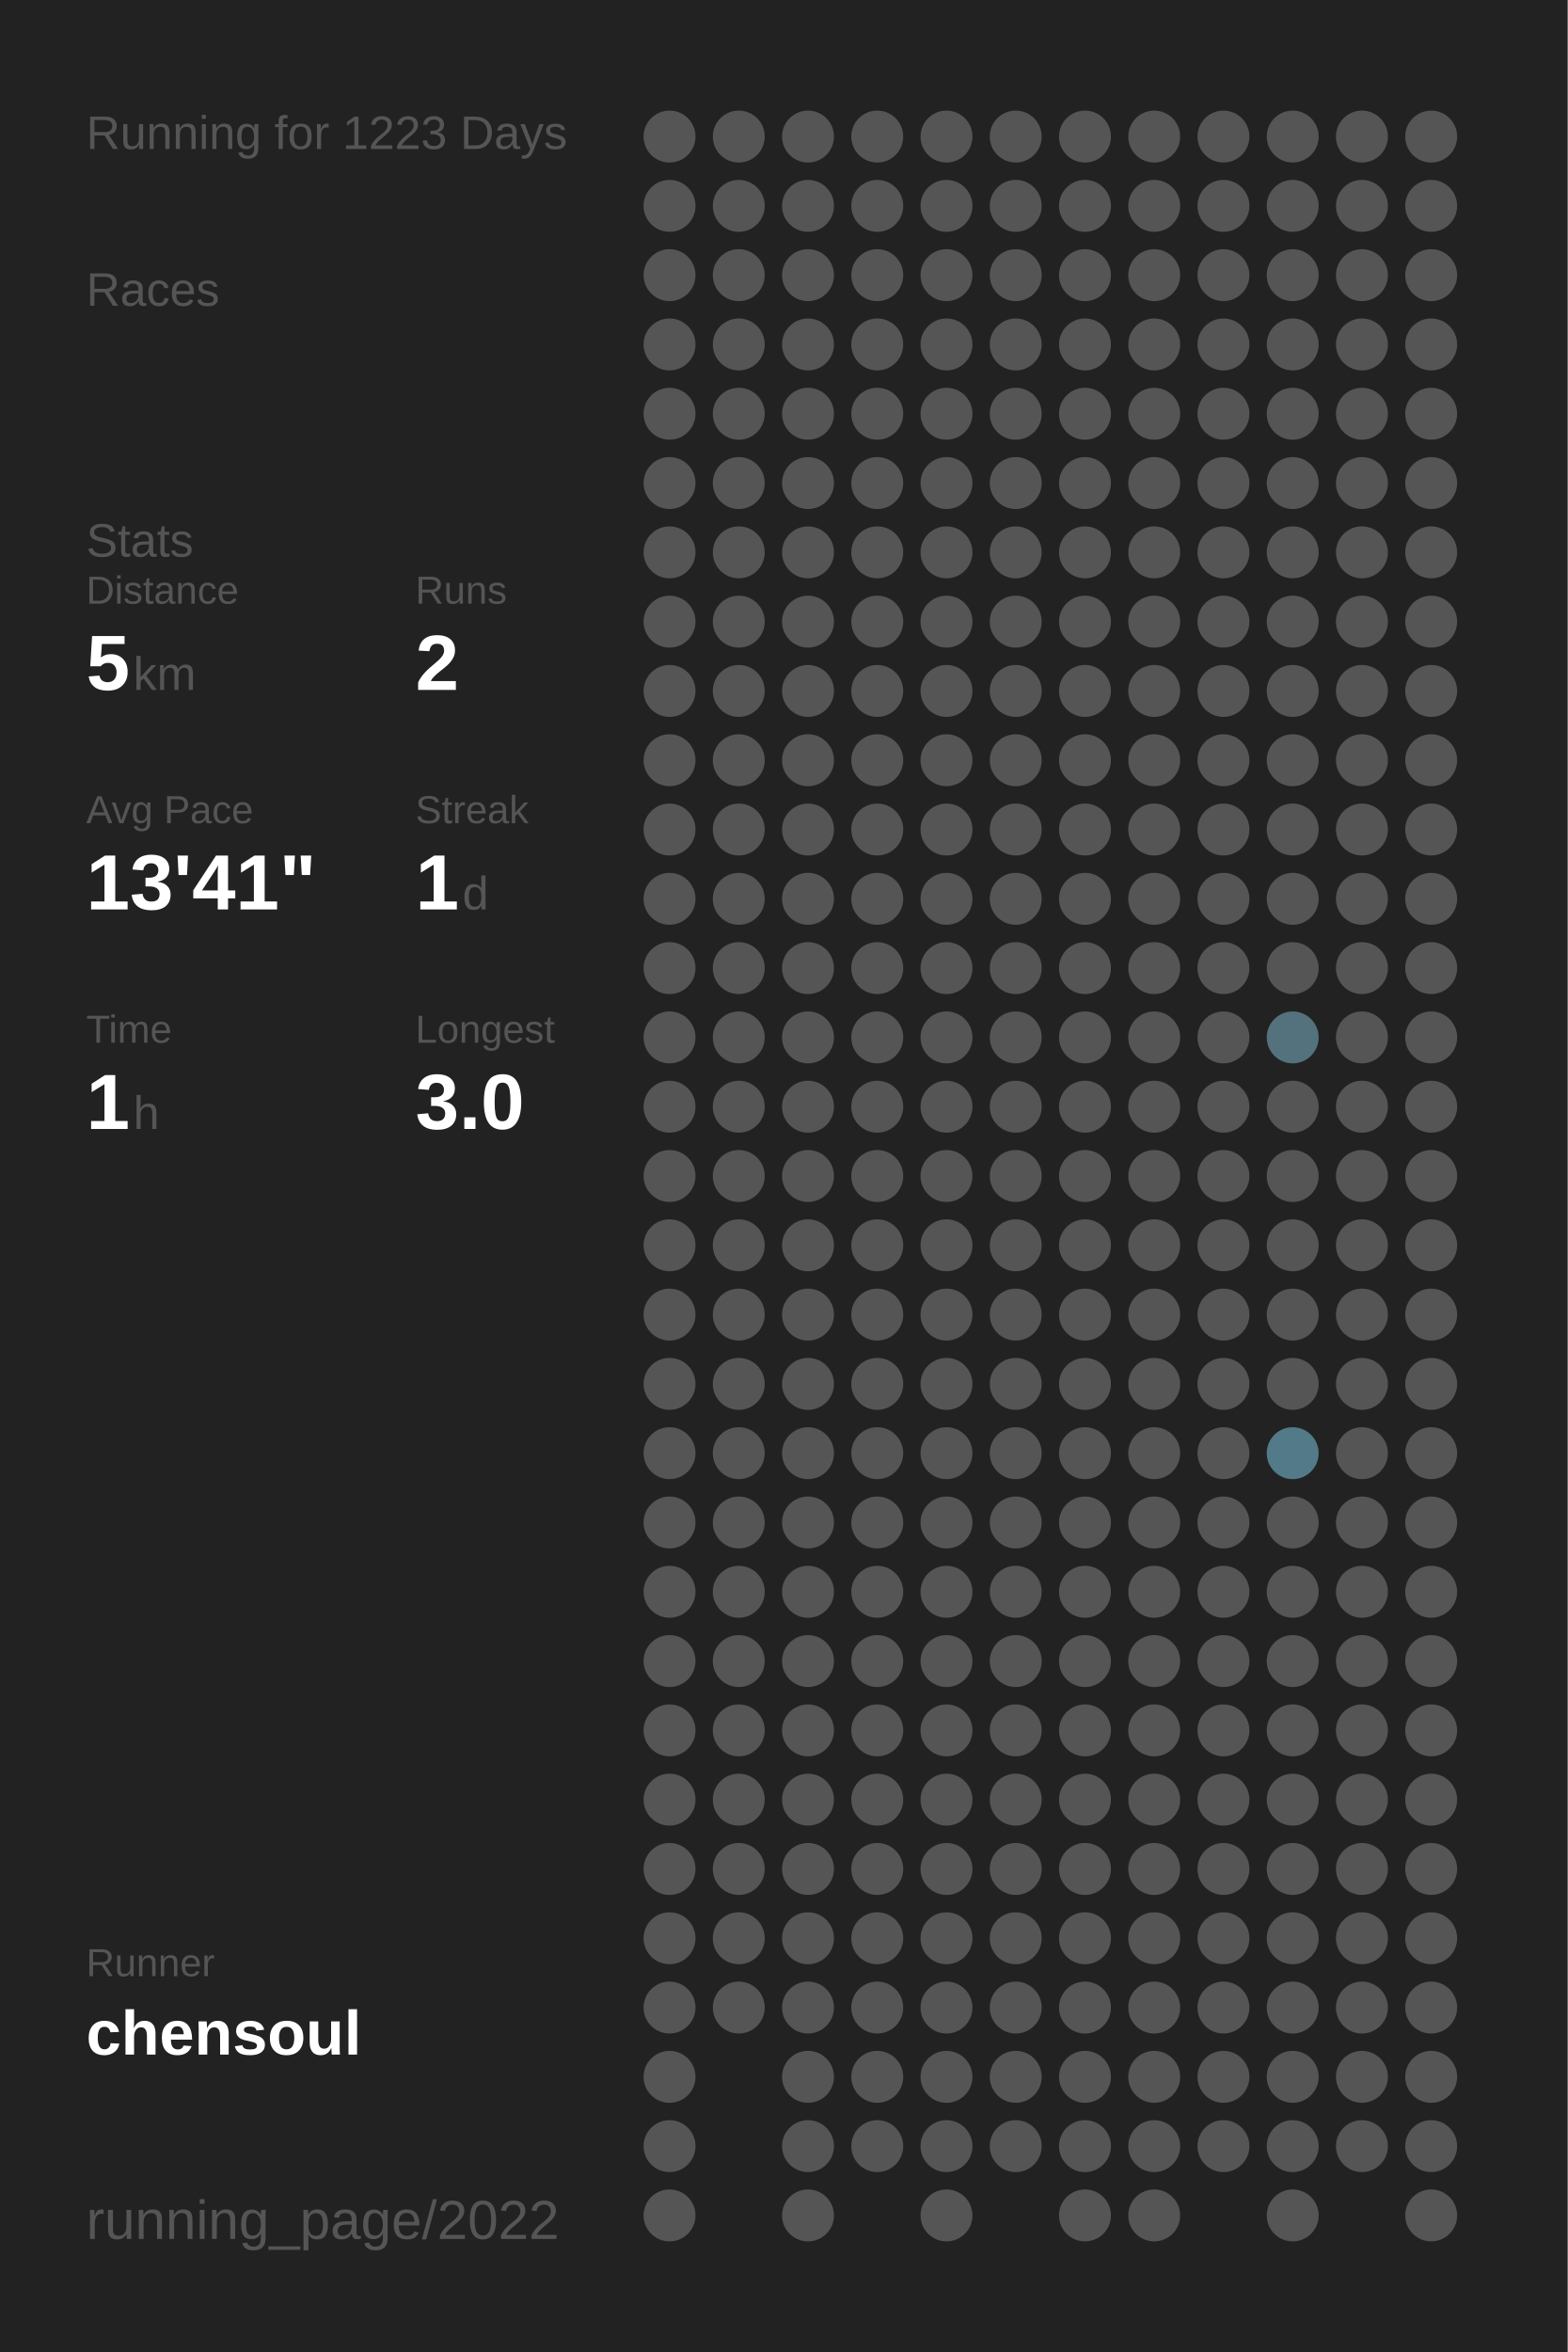
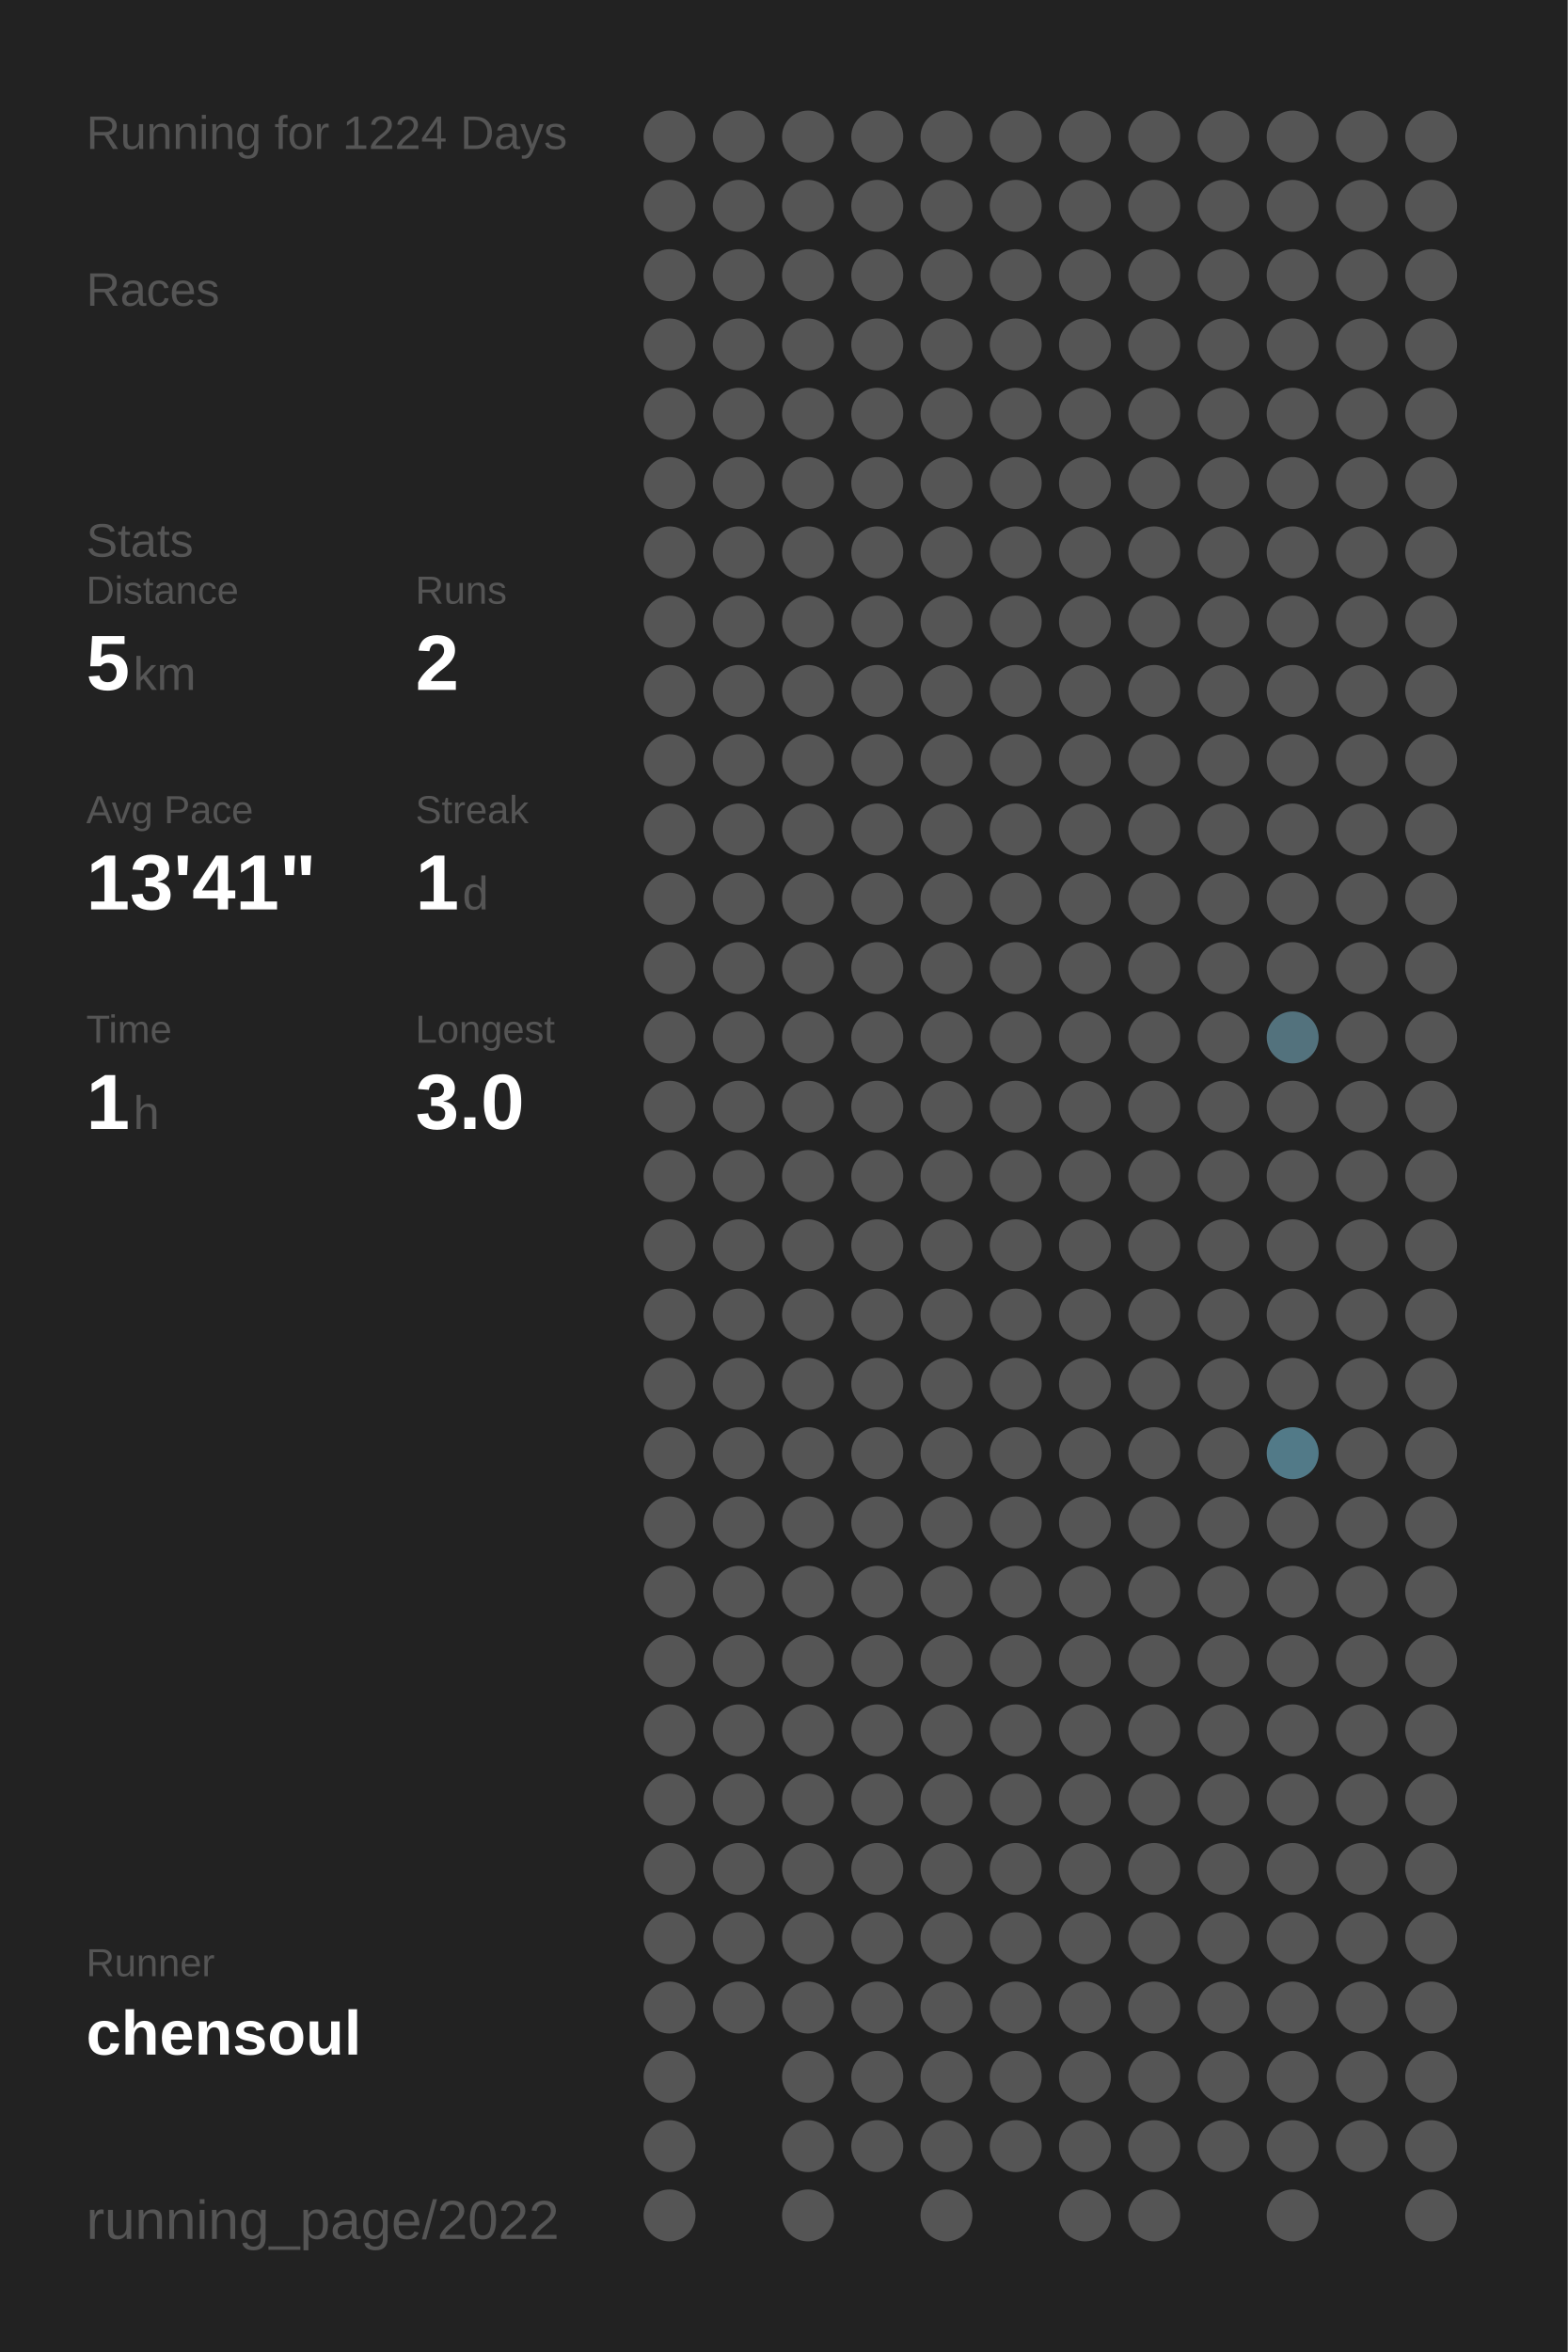
<svg xmlns="http://www.w3.org/2000/svg" baseProfile="full" height="300mm" version="1.1" viewBox="0,0,200,300" width="200mm">
  <defs />
  <rect fill="#222222" height="300" width="200" x="0" y="0" />
-   <text fill="#555555" style="font-size:6px; font-family:Arial;" x="11" y="19">Running for 1223 Days</text>
+   <text fill="#555555" style="font-size:6px; font-family:Arial;" x="11" y="19">Running for 1224 Days</text>
  <text fill="#555555" style="font-size:6px; font-family:Arial;" x="11" y="39">Races</text>
  <text fill="#555555" style="font-size:6px; font-family:Arial;" x="11" y="71">Stats</text>
  <text fill="#555555" style="font-size:5px; font-family:Arial;" x="11" y="77">Distance</text>
  <text fill="#FFFFFF" style="font-size:10px; font-family:Arial; font-weight:bold;" x="11" y="88">5</text>
  <text fill="#555555" style="font-size:6px; font-family:Arial;" x="17" y="88">km</text>
  <text fill="#555555" style="font-size:5px; font-family:Arial;" x="53" y="77">Runs</text>
  <text fill="#FFFFFF" style="font-size:10px; font-family:Arial; font-weight:bold;" x="53" y="88">2</text>
  <text fill="#555555" style="font-size:5px; font-family:Arial;" x="11" y="105">Avg Pace</text>
  <text fill="#FFFFFF" style="font-size:10px; font-family:Arial; font-weight:bold;" x="11" y="116">13'41"</text>
  <text fill="#555555" style="font-size:5px; font-family:Arial;" x="53" y="105">Streak</text>
  <text fill="#FFFFFF" style="font-size:10px; font-family:Arial; font-weight:bold;" x="53" y="116">1</text>
  <text fill="#555555" style="font-size:6px; font-family:Arial;" x="59" y="116">d</text>
  <text fill="#555555" style="font-size:5px; font-family:Arial;" x="11" y="133">Time</text>
  <text fill="#FFFFFF" style="font-size:10px; font-family:Arial; font-weight:bold;" x="11" y="144">1</text>
  <text fill="#555555" style="font-size:6px; font-family:Arial;" x="17" y="144">h</text>
  <text fill="#555555" style="font-size:5px; font-family:Arial;" x="53" y="133">Longest</text>
  <text fill="#FFFFFF" style="font-size:10px; font-family:Arial; font-weight:bold;" x="53" y="144">3.0</text>
  <text fill="#555555" style="font-size:5px; font-family:Arial;" x="11" y="252.065">Runner</text>
  <text fill="#FFFFFF" style="font-size:8px; font-family:Arial; font-weight:bold;" x="11" y="262.065">chensoul</text>
  <text fill="#555555" style="font-size:7px; font-family:Arial;" x="11" y="285.581">running_page/2022</text>
  <circle cx="85.417" cy="17.419" fill="#555555" r="3.312" />
  <circle cx="85.417" cy="26.258" fill="#555555" r="3.312" />
  <circle cx="85.417" cy="35.097" fill="#555555" r="3.312" />
  <circle cx="85.417" cy="43.935" fill="#555555" r="3.312" />
  <circle cx="85.417" cy="52.774" fill="#555555" r="3.312" />
  <circle cx="85.417" cy="61.613" fill="#555555" r="3.312" />
  <circle cx="85.417" cy="70.452" fill="#555555" r="3.312" />
  <circle cx="85.417" cy="79.29" fill="#555555" r="3.312" />
  <circle cx="85.417" cy="88.129" fill="#555555" r="3.312" />
  <circle cx="85.417" cy="96.968" fill="#555555" r="3.312" />
  <circle cx="85.417" cy="105.806" fill="#555555" r="3.312" />
  <circle cx="85.417" cy="114.645" fill="#555555" r="3.312" />
  <circle cx="85.417" cy="123.484" fill="#555555" r="3.312" />
  <circle cx="85.417" cy="132.323" fill="#555555" r="3.312" />
  <circle cx="85.417" cy="141.161" fill="#555555" r="3.312" />
  <circle cx="85.417" cy="150" fill="#555555" r="3.312" />
  <circle cx="85.417" cy="158.839" fill="#555555" r="3.312" />
  <circle cx="85.417" cy="167.677" fill="#555555" r="3.312" />
  <circle cx="85.417" cy="176.516" fill="#555555" r="3.312" />
  <circle cx="85.417" cy="185.355" fill="#555555" r="3.312" />
  <circle cx="85.417" cy="194.194" fill="#555555" r="3.312" />
  <circle cx="85.417" cy="203.032" fill="#555555" r="3.312" />
  <circle cx="85.417" cy="211.871" fill="#555555" r="3.312" />
  <circle cx="85.417" cy="220.71" fill="#555555" r="3.312" />
  <circle cx="85.417" cy="229.548" fill="#555555" r="3.312" />
  <circle cx="85.417" cy="238.387" fill="#555555" r="3.312" />
  <circle cx="85.417" cy="247.226" fill="#555555" r="3.312" />
  <circle cx="85.417" cy="256.065" fill="#555555" r="3.312" />
  <circle cx="85.417" cy="264.903" fill="#555555" r="3.312" />
  <circle cx="85.417" cy="273.742" fill="#555555" r="3.312" />
  <circle cx="85.417" cy="282.581" fill="#555555" r="3.312" />
  <circle cx="94.25" cy="17.419" fill="#555555" r="3.312" />
  <circle cx="94.25" cy="26.258" fill="#555555" r="3.312" />
  <circle cx="94.25" cy="35.097" fill="#555555" r="3.312" />
  <circle cx="94.25" cy="43.935" fill="#555555" r="3.312" />
  <circle cx="94.25" cy="52.774" fill="#555555" r="3.312" />
  <circle cx="94.25" cy="61.613" fill="#555555" r="3.312" />
  <circle cx="94.25" cy="70.452" fill="#555555" r="3.312" />
  <circle cx="94.25" cy="79.29" fill="#555555" r="3.312" />
  <circle cx="94.25" cy="88.129" fill="#555555" r="3.312" />
  <circle cx="94.25" cy="96.968" fill="#555555" r="3.312" />
  <circle cx="94.25" cy="105.806" fill="#555555" r="3.312" />
  <circle cx="94.25" cy="114.645" fill="#555555" r="3.312" />
  <circle cx="94.25" cy="123.484" fill="#555555" r="3.312" />
  <circle cx="94.25" cy="132.323" fill="#555555" r="3.312" />
  <circle cx="94.25" cy="141.161" fill="#555555" r="3.312" />
  <circle cx="94.25" cy="150" fill="#555555" r="3.312" />
  <circle cx="94.25" cy="158.839" fill="#555555" r="3.312" />
  <circle cx="94.25" cy="167.677" fill="#555555" r="3.312" />
  <circle cx="94.25" cy="176.516" fill="#555555" r="3.312" />
  <circle cx="94.25" cy="185.355" fill="#555555" r="3.312" />
  <circle cx="94.25" cy="194.194" fill="#555555" r="3.312" />
  <circle cx="94.25" cy="203.032" fill="#555555" r="3.312" />
  <circle cx="94.25" cy="211.871" fill="#555555" r="3.312" />
  <circle cx="94.25" cy="220.71" fill="#555555" r="3.312" />
  <circle cx="94.25" cy="229.548" fill="#555555" r="3.312" />
  <circle cx="94.25" cy="238.387" fill="#555555" r="3.312" />
  <circle cx="94.25" cy="247.226" fill="#555555" r="3.312" />
  <circle cx="94.25" cy="256.065" fill="#555555" r="3.312" />
  <circle cx="103.083" cy="17.419" fill="#555555" r="3.312" />
  <circle cx="103.083" cy="26.258" fill="#555555" r="3.312" />
  <circle cx="103.083" cy="35.097" fill="#555555" r="3.312" />
  <circle cx="103.083" cy="43.935" fill="#555555" r="3.312" />
  <circle cx="103.083" cy="52.774" fill="#555555" r="3.312" />
  <circle cx="103.083" cy="61.613" fill="#555555" r="3.312" />
  <circle cx="103.083" cy="70.452" fill="#555555" r="3.312" />
  <circle cx="103.083" cy="79.29" fill="#555555" r="3.312" />
  <circle cx="103.083" cy="88.129" fill="#555555" r="3.312" />
  <circle cx="103.083" cy="96.968" fill="#555555" r="3.312" />
  <circle cx="103.083" cy="105.806" fill="#555555" r="3.312" />
  <circle cx="103.083" cy="114.645" fill="#555555" r="3.312" />
  <circle cx="103.083" cy="123.484" fill="#555555" r="3.312" />
  <circle cx="103.083" cy="132.323" fill="#555555" r="3.312" />
  <circle cx="103.083" cy="141.161" fill="#555555" r="3.312" />
  <circle cx="103.083" cy="150" fill="#555555" r="3.312" />
  <circle cx="103.083" cy="158.839" fill="#555555" r="3.312" />
  <circle cx="103.083" cy="167.677" fill="#555555" r="3.312" />
  <circle cx="103.083" cy="176.516" fill="#555555" r="3.312" />
  <circle cx="103.083" cy="185.355" fill="#555555" r="3.312" />
  <circle cx="103.083" cy="194.194" fill="#555555" r="3.312" />
  <circle cx="103.083" cy="203.032" fill="#555555" r="3.312" />
  <circle cx="103.083" cy="211.871" fill="#555555" r="3.312" />
  <circle cx="103.083" cy="220.71" fill="#555555" r="3.312" />
  <circle cx="103.083" cy="229.548" fill="#555555" r="3.312" />
  <circle cx="103.083" cy="238.387" fill="#555555" r="3.312" />
  <circle cx="103.083" cy="247.226" fill="#555555" r="3.312" />
  <circle cx="103.083" cy="256.065" fill="#555555" r="3.312" />
  <circle cx="103.083" cy="264.903" fill="#555555" r="3.312" />
  <circle cx="103.083" cy="273.742" fill="#555555" r="3.312" />
  <circle cx="103.083" cy="282.581" fill="#555555" r="3.312" />
  <circle cx="111.917" cy="17.419" fill="#555555" r="3.312" />
  <circle cx="111.917" cy="26.258" fill="#555555" r="3.312" />
  <circle cx="111.917" cy="35.097" fill="#555555" r="3.312" />
  <circle cx="111.917" cy="43.935" fill="#555555" r="3.312" />
  <circle cx="111.917" cy="52.774" fill="#555555" r="3.312" />
  <circle cx="111.917" cy="61.613" fill="#555555" r="3.312" />
  <circle cx="111.917" cy="70.452" fill="#555555" r="3.312" />
  <circle cx="111.917" cy="79.29" fill="#555555" r="3.312" />
  <circle cx="111.917" cy="88.129" fill="#555555" r="3.312" />
  <circle cx="111.917" cy="96.968" fill="#555555" r="3.312" />
  <circle cx="111.917" cy="105.806" fill="#555555" r="3.312" />
  <circle cx="111.917" cy="114.645" fill="#555555" r="3.312" />
  <circle cx="111.917" cy="123.484" fill="#555555" r="3.312" />
  <circle cx="111.917" cy="132.323" fill="#555555" r="3.312" />
  <circle cx="111.917" cy="141.161" fill="#555555" r="3.312" />
  <circle cx="111.917" cy="150" fill="#555555" r="3.312" />
  <circle cx="111.917" cy="158.839" fill="#555555" r="3.312" />
  <circle cx="111.917" cy="167.677" fill="#555555" r="3.312" />
  <circle cx="111.917" cy="176.516" fill="#555555" r="3.312" />
  <circle cx="111.917" cy="185.355" fill="#555555" r="3.312" />
  <circle cx="111.917" cy="194.194" fill="#555555" r="3.312" />
  <circle cx="111.917" cy="203.032" fill="#555555" r="3.312" />
  <circle cx="111.917" cy="211.871" fill="#555555" r="3.312" />
  <circle cx="111.917" cy="220.71" fill="#555555" r="3.312" />
  <circle cx="111.917" cy="229.548" fill="#555555" r="3.312" />
  <circle cx="111.917" cy="238.387" fill="#555555" r="3.312" />
  <circle cx="111.917" cy="247.226" fill="#555555" r="3.312" />
  <circle cx="111.917" cy="256.065" fill="#555555" r="3.312" />
  <circle cx="111.917" cy="264.903" fill="#555555" r="3.312" />
  <circle cx="111.917" cy="273.742" fill="#555555" r="3.312" />
  <circle cx="120.75" cy="17.419" fill="#555555" r="3.312" />
  <circle cx="120.75" cy="26.258" fill="#555555" r="3.312" />
  <circle cx="120.75" cy="35.097" fill="#555555" r="3.312" />
  <circle cx="120.75" cy="43.935" fill="#555555" r="3.312" />
  <circle cx="120.75" cy="52.774" fill="#555555" r="3.312" />
  <circle cx="120.75" cy="61.613" fill="#555555" r="3.312" />
  <circle cx="120.75" cy="70.452" fill="#555555" r="3.312" />
  <circle cx="120.75" cy="79.29" fill="#555555" r="3.312" />
  <circle cx="120.75" cy="88.129" fill="#555555" r="3.312" />
  <circle cx="120.75" cy="96.968" fill="#555555" r="3.312" />
  <circle cx="120.75" cy="105.806" fill="#555555" r="3.312" />
  <circle cx="120.75" cy="114.645" fill="#555555" r="3.312" />
  <circle cx="120.75" cy="123.484" fill="#555555" r="3.312" />
  <circle cx="120.75" cy="132.323" fill="#555555" r="3.312" />
  <circle cx="120.75" cy="141.161" fill="#555555" r="3.312" />
  <circle cx="120.75" cy="150" fill="#555555" r="3.312" />
  <circle cx="120.75" cy="158.839" fill="#555555" r="3.312" />
  <circle cx="120.75" cy="167.677" fill="#555555" r="3.312" />
  <circle cx="120.75" cy="176.516" fill="#555555" r="3.312" />
  <circle cx="120.75" cy="185.355" fill="#555555" r="3.312" />
  <circle cx="120.75" cy="194.194" fill="#555555" r="3.312" />
  <circle cx="120.75" cy="203.032" fill="#555555" r="3.312" />
  <circle cx="120.75" cy="211.871" fill="#555555" r="3.312" />
  <circle cx="120.75" cy="220.71" fill="#555555" r="3.312" />
  <circle cx="120.75" cy="229.548" fill="#555555" r="3.312" />
  <circle cx="120.75" cy="238.387" fill="#555555" r="3.312" />
  <circle cx="120.75" cy="247.226" fill="#555555" r="3.312" />
  <circle cx="120.75" cy="256.065" fill="#555555" r="3.312" />
  <circle cx="120.75" cy="264.903" fill="#555555" r="3.312" />
  <circle cx="120.75" cy="273.742" fill="#555555" r="3.312" />
  <circle cx="120.75" cy="282.581" fill="#555555" r="3.312" />
  <circle cx="129.583" cy="17.419" fill="#555555" r="3.312" />
  <circle cx="129.583" cy="26.258" fill="#555555" r="3.312" />
  <circle cx="129.583" cy="35.097" fill="#555555" r="3.312" />
  <circle cx="129.583" cy="43.935" fill="#555555" r="3.312" />
  <circle cx="129.583" cy="52.774" fill="#555555" r="3.312" />
  <circle cx="129.583" cy="61.613" fill="#555555" r="3.312" />
  <circle cx="129.583" cy="70.452" fill="#555555" r="3.312" />
  <circle cx="129.583" cy="79.29" fill="#555555" r="3.312" />
  <circle cx="129.583" cy="88.129" fill="#555555" r="3.312" />
  <circle cx="129.583" cy="96.968" fill="#555555" r="3.312" />
  <circle cx="129.583" cy="105.806" fill="#555555" r="3.312" />
  <circle cx="129.583" cy="114.645" fill="#555555" r="3.312" />
  <circle cx="129.583" cy="123.484" fill="#555555" r="3.312" />
  <circle cx="129.583" cy="132.323" fill="#555555" r="3.312" />
  <circle cx="129.583" cy="141.161" fill="#555555" r="3.312" />
  <circle cx="129.583" cy="150" fill="#555555" r="3.312" />
  <circle cx="129.583" cy="158.839" fill="#555555" r="3.312" />
  <circle cx="129.583" cy="167.677" fill="#555555" r="3.312" />
  <circle cx="129.583" cy="176.516" fill="#555555" r="3.312" />
  <circle cx="129.583" cy="185.355" fill="#555555" r="3.312" />
  <circle cx="129.583" cy="194.194" fill="#555555" r="3.312" />
  <circle cx="129.583" cy="203.032" fill="#555555" r="3.312" />
  <circle cx="129.583" cy="211.871" fill="#555555" r="3.312" />
  <circle cx="129.583" cy="220.71" fill="#555555" r="3.312" />
  <circle cx="129.583" cy="229.548" fill="#555555" r="3.312" />
  <circle cx="129.583" cy="238.387" fill="#555555" r="3.312" />
  <circle cx="129.583" cy="247.226" fill="#555555" r="3.312" />
  <circle cx="129.583" cy="256.065" fill="#555555" r="3.312" />
  <circle cx="129.583" cy="264.903" fill="#555555" r="3.312" />
  <circle cx="129.583" cy="273.742" fill="#555555" r="3.312" />
  <circle cx="138.417" cy="17.419" fill="#555555" r="3.312" />
  <circle cx="138.417" cy="26.258" fill="#555555" r="3.312" />
  <circle cx="138.417" cy="35.097" fill="#555555" r="3.312" />
  <circle cx="138.417" cy="43.935" fill="#555555" r="3.312" />
  <circle cx="138.417" cy="52.774" fill="#555555" r="3.312" />
  <circle cx="138.417" cy="61.613" fill="#555555" r="3.312" />
  <circle cx="138.417" cy="70.452" fill="#555555" r="3.312" />
  <circle cx="138.417" cy="79.29" fill="#555555" r="3.312" />
  <circle cx="138.417" cy="88.129" fill="#555555" r="3.312" />
  <circle cx="138.417" cy="96.968" fill="#555555" r="3.312" />
  <circle cx="138.417" cy="105.806" fill="#555555" r="3.312" />
  <circle cx="138.417" cy="114.645" fill="#555555" r="3.312" />
  <circle cx="138.417" cy="123.484" fill="#555555" r="3.312" />
  <circle cx="138.417" cy="132.323" fill="#555555" r="3.312" />
  <circle cx="138.417" cy="141.161" fill="#555555" r="3.312" />
  <circle cx="138.417" cy="150" fill="#555555" r="3.312" />
  <circle cx="138.417" cy="158.839" fill="#555555" r="3.312" />
  <circle cx="138.417" cy="167.677" fill="#555555" r="3.312" />
  <circle cx="138.417" cy="176.516" fill="#555555" r="3.312" />
  <circle cx="138.417" cy="185.355" fill="#555555" r="3.312" />
  <circle cx="138.417" cy="194.194" fill="#555555" r="3.312" />
  <circle cx="138.417" cy="203.032" fill="#555555" r="3.312" />
  <circle cx="138.417" cy="211.871" fill="#555555" r="3.312" />
  <circle cx="138.417" cy="220.71" fill="#555555" r="3.312" />
  <circle cx="138.417" cy="229.548" fill="#555555" r="3.312" />
  <circle cx="138.417" cy="238.387" fill="#555555" r="3.312" />
  <circle cx="138.417" cy="247.226" fill="#555555" r="3.312" />
  <circle cx="138.417" cy="256.065" fill="#555555" r="3.312" />
  <circle cx="138.417" cy="264.903" fill="#555555" r="3.312" />
  <circle cx="138.417" cy="273.742" fill="#555555" r="3.312" />
  <circle cx="138.417" cy="282.581" fill="#555555" r="3.312" />
  <circle cx="147.25" cy="17.419" fill="#555555" r="3.312" />
  <circle cx="147.25" cy="26.258" fill="#555555" r="3.312" />
  <circle cx="147.25" cy="35.097" fill="#555555" r="3.312" />
  <circle cx="147.25" cy="43.935" fill="#555555" r="3.312" />
  <circle cx="147.25" cy="52.774" fill="#555555" r="3.312" />
  <circle cx="147.25" cy="61.613" fill="#555555" r="3.312" />
  <circle cx="147.25" cy="70.452" fill="#555555" r="3.312" />
  <circle cx="147.25" cy="79.29" fill="#555555" r="3.312" />
  <circle cx="147.25" cy="88.129" fill="#555555" r="3.312" />
  <circle cx="147.25" cy="96.968" fill="#555555" r="3.312" />
  <circle cx="147.25" cy="105.806" fill="#555555" r="3.312" />
  <circle cx="147.25" cy="114.645" fill="#555555" r="3.312" />
  <circle cx="147.25" cy="123.484" fill="#555555" r="3.312" />
  <circle cx="147.25" cy="132.323" fill="#555555" r="3.312" />
  <circle cx="147.25" cy="141.161" fill="#555555" r="3.312" />
  <circle cx="147.25" cy="150" fill="#555555" r="3.312" />
  <circle cx="147.25" cy="158.839" fill="#555555" r="3.312" />
  <circle cx="147.25" cy="167.677" fill="#555555" r="3.312" />
  <circle cx="147.25" cy="176.516" fill="#555555" r="3.312" />
  <circle cx="147.25" cy="185.355" fill="#555555" r="3.312" />
  <circle cx="147.25" cy="194.194" fill="#555555" r="3.312" />
  <circle cx="147.25" cy="203.032" fill="#555555" r="3.312" />
  <circle cx="147.25" cy="211.871" fill="#555555" r="3.312" />
  <circle cx="147.25" cy="220.71" fill="#555555" r="3.312" />
  <circle cx="147.25" cy="229.548" fill="#555555" r="3.312" />
  <circle cx="147.25" cy="238.387" fill="#555555" r="3.312" />
  <circle cx="147.25" cy="247.226" fill="#555555" r="3.312" />
  <circle cx="147.25" cy="256.065" fill="#555555" r="3.312" />
  <circle cx="147.25" cy="264.903" fill="#555555" r="3.312" />
  <circle cx="147.25" cy="273.742" fill="#555555" r="3.312" />
  <circle cx="147.25" cy="282.581" fill="#555555" r="3.312" />
  <circle cx="156.083" cy="17.419" fill="#555555" r="3.312" />
  <circle cx="156.083" cy="26.258" fill="#555555" r="3.312" />
  <circle cx="156.083" cy="35.097" fill="#555555" r="3.312" />
  <circle cx="156.083" cy="43.935" fill="#555555" r="3.312" />
  <circle cx="156.083" cy="52.774" fill="#555555" r="3.312" />
  <circle cx="156.083" cy="61.613" fill="#555555" r="3.312" />
  <circle cx="156.083" cy="70.452" fill="#555555" r="3.312" />
  <circle cx="156.083" cy="79.29" fill="#555555" r="3.312" />
  <circle cx="156.083" cy="88.129" fill="#555555" r="3.312" />
  <circle cx="156.083" cy="96.968" fill="#555555" r="3.312" />
  <circle cx="156.083" cy="105.806" fill="#555555" r="3.312" />
  <circle cx="156.083" cy="114.645" fill="#555555" r="3.312" />
  <circle cx="156.083" cy="123.484" fill="#555555" r="3.312" />
  <circle cx="156.083" cy="132.323" fill="#555555" r="3.312" />
  <circle cx="156.083" cy="141.161" fill="#555555" r="3.312" />
  <circle cx="156.083" cy="150" fill="#555555" r="3.312" />
  <circle cx="156.083" cy="158.839" fill="#555555" r="3.312" />
  <circle cx="156.083" cy="167.677" fill="#555555" r="3.312" />
  <circle cx="156.083" cy="176.516" fill="#555555" r="3.312" />
  <circle cx="156.083" cy="185.355" fill="#555555" r="3.312" />
  <circle cx="156.083" cy="194.194" fill="#555555" r="3.312" />
  <circle cx="156.083" cy="203.032" fill="#555555" r="3.312" />
  <circle cx="156.083" cy="211.871" fill="#555555" r="3.312" />
  <circle cx="156.083" cy="220.71" fill="#555555" r="3.312" />
  <circle cx="156.083" cy="229.548" fill="#555555" r="3.312" />
  <circle cx="156.083" cy="238.387" fill="#555555" r="3.312" />
  <circle cx="156.083" cy="247.226" fill="#555555" r="3.312" />
  <circle cx="156.083" cy="256.065" fill="#555555" r="3.312" />
  <circle cx="156.083" cy="264.903" fill="#555555" r="3.312" />
  <circle cx="156.083" cy="273.742" fill="#555555" r="3.312" />
  <circle cx="164.917" cy="17.419" fill="#555555" r="3.312" />
  <circle cx="164.917" cy="26.258" fill="#555555" r="3.312" />
  <circle cx="164.917" cy="35.097" fill="#555555" r="3.312" />
  <circle cx="164.917" cy="43.935" fill="#555555" r="3.312" />
  <circle cx="164.917" cy="52.774" fill="#555555" r="3.312" />
  <circle cx="164.917" cy="61.613" fill="#555555" r="3.312" />
  <circle cx="164.917" cy="70.452" fill="#555555" r="3.312" />
  <circle cx="164.917" cy="79.29" fill="#555555" r="3.312" />
  <circle cx="164.917" cy="88.129" fill="#555555" r="3.312" />
  <circle cx="164.917" cy="96.968" fill="#555555" r="3.312" />
  <circle cx="164.917" cy="105.806" fill="#555555" r="3.312" />
  <circle cx="164.917" cy="114.645" fill="#555555" r="3.312" />
  <circle cx="164.917" cy="123.484" fill="#555555" r="3.312" />
  <circle cx="164.917" cy="132.323" fill="#53727d" r="3.312" />
  <circle cx="164.917" cy="141.161" fill="#555555" r="3.312" />
  <circle cx="164.917" cy="150" fill="#555555" r="3.312" />
  <circle cx="164.917" cy="158.839" fill="#555555" r="3.312" />
  <circle cx="164.917" cy="167.677" fill="#555555" r="3.312" />
  <circle cx="164.917" cy="176.516" fill="#555555" r="3.312" />
  <circle cx="164.917" cy="185.355" fill="#527a88" r="3.312" />
  <circle cx="164.917" cy="194.194" fill="#555555" r="3.312" />
  <circle cx="164.917" cy="203.032" fill="#555555" r="3.312" />
  <circle cx="164.917" cy="211.871" fill="#555555" r="3.312" />
  <circle cx="164.917" cy="220.71" fill="#555555" r="3.312" />
  <circle cx="164.917" cy="229.548" fill="#555555" r="3.312" />
  <circle cx="164.917" cy="238.387" fill="#555555" r="3.312" />
  <circle cx="164.917" cy="247.226" fill="#555555" r="3.312" />
  <circle cx="164.917" cy="256.065" fill="#555555" r="3.312" />
  <circle cx="164.917" cy="264.903" fill="#555555" r="3.312" />
  <circle cx="164.917" cy="273.742" fill="#555555" r="3.312" />
  <circle cx="164.917" cy="282.581" fill="#555555" r="3.312" />
  <circle cx="173.75" cy="17.419" fill="#555555" r="3.312" />
  <circle cx="173.75" cy="26.258" fill="#555555" r="3.312" />
  <circle cx="173.75" cy="35.097" fill="#555555" r="3.312" />
  <circle cx="173.75" cy="43.935" fill="#555555" r="3.312" />
  <circle cx="173.75" cy="52.774" fill="#555555" r="3.312" />
  <circle cx="173.75" cy="61.613" fill="#555555" r="3.312" />
  <circle cx="173.75" cy="70.452" fill="#555555" r="3.312" />
  <circle cx="173.75" cy="79.29" fill="#555555" r="3.312" />
  <circle cx="173.75" cy="88.129" fill="#555555" r="3.312" />
  <circle cx="173.75" cy="96.968" fill="#555555" r="3.312" />
  <circle cx="173.75" cy="105.806" fill="#555555" r="3.312" />
  <circle cx="173.75" cy="114.645" fill="#555555" r="3.312" />
  <circle cx="173.75" cy="123.484" fill="#555555" r="3.312" />
  <circle cx="173.75" cy="132.323" fill="#555555" r="3.312" />
  <circle cx="173.75" cy="141.161" fill="#555555" r="3.312" />
  <circle cx="173.75" cy="150" fill="#555555" r="3.312" />
  <circle cx="173.75" cy="158.839" fill="#555555" r="3.312" />
  <circle cx="173.75" cy="167.677" fill="#555555" r="3.312" />
  <circle cx="173.75" cy="176.516" fill="#555555" r="3.312" />
  <circle cx="173.75" cy="185.355" fill="#555555" r="3.312" />
  <circle cx="173.75" cy="194.194" fill="#555555" r="3.312" />
  <circle cx="173.75" cy="203.032" fill="#555555" r="3.312" />
  <circle cx="173.75" cy="211.871" fill="#555555" r="3.312" />
  <circle cx="173.75" cy="220.71" fill="#555555" r="3.312" />
  <circle cx="173.75" cy="229.548" fill="#555555" r="3.312" />
  <circle cx="173.75" cy="238.387" fill="#555555" r="3.312" />
  <circle cx="173.75" cy="247.226" fill="#555555" r="3.312" />
  <circle cx="173.75" cy="256.065" fill="#555555" r="3.312" />
  <circle cx="173.75" cy="264.903" fill="#555555" r="3.312" />
  <circle cx="173.75" cy="273.742" fill="#555555" r="3.312" />
  <circle cx="182.583" cy="17.419" fill="#555555" r="3.312" />
  <circle cx="182.583" cy="26.258" fill="#555555" r="3.312" />
  <circle cx="182.583" cy="35.097" fill="#555555" r="3.312" />
  <circle cx="182.583" cy="43.935" fill="#555555" r="3.312" />
  <circle cx="182.583" cy="52.774" fill="#555555" r="3.312" />
  <circle cx="182.583" cy="61.613" fill="#555555" r="3.312" />
  <circle cx="182.583" cy="70.452" fill="#555555" r="3.312" />
  <circle cx="182.583" cy="79.29" fill="#555555" r="3.312" />
  <circle cx="182.583" cy="88.129" fill="#555555" r="3.312" />
  <circle cx="182.583" cy="96.968" fill="#555555" r="3.312" />
  <circle cx="182.583" cy="105.806" fill="#555555" r="3.312" />
  <circle cx="182.583" cy="114.645" fill="#555555" r="3.312" />
  <circle cx="182.583" cy="123.484" fill="#555555" r="3.312" />
  <circle cx="182.583" cy="132.323" fill="#555555" r="3.312" />
  <circle cx="182.583" cy="141.161" fill="#555555" r="3.312" />
  <circle cx="182.583" cy="150" fill="#555555" r="3.312" />
  <circle cx="182.583" cy="158.839" fill="#555555" r="3.312" />
  <circle cx="182.583" cy="167.677" fill="#555555" r="3.312" />
  <circle cx="182.583" cy="176.516" fill="#555555" r="3.312" />
  <circle cx="182.583" cy="185.355" fill="#555555" r="3.312" />
  <circle cx="182.583" cy="194.194" fill="#555555" r="3.312" />
  <circle cx="182.583" cy="203.032" fill="#555555" r="3.312" />
  <circle cx="182.583" cy="211.871" fill="#555555" r="3.312" />
  <circle cx="182.583" cy="220.71" fill="#555555" r="3.312" />
  <circle cx="182.583" cy="229.548" fill="#555555" r="3.312" />
  <circle cx="182.583" cy="238.387" fill="#555555" r="3.312" />
  <circle cx="182.583" cy="247.226" fill="#555555" r="3.312" />
  <circle cx="182.583" cy="256.065" fill="#555555" r="3.312" />
  <circle cx="182.583" cy="264.903" fill="#555555" r="3.312" />
  <circle cx="182.583" cy="273.742" fill="#555555" r="3.312" />
  <circle cx="182.583" cy="282.581" fill="#555555" r="3.312" />
</svg>
